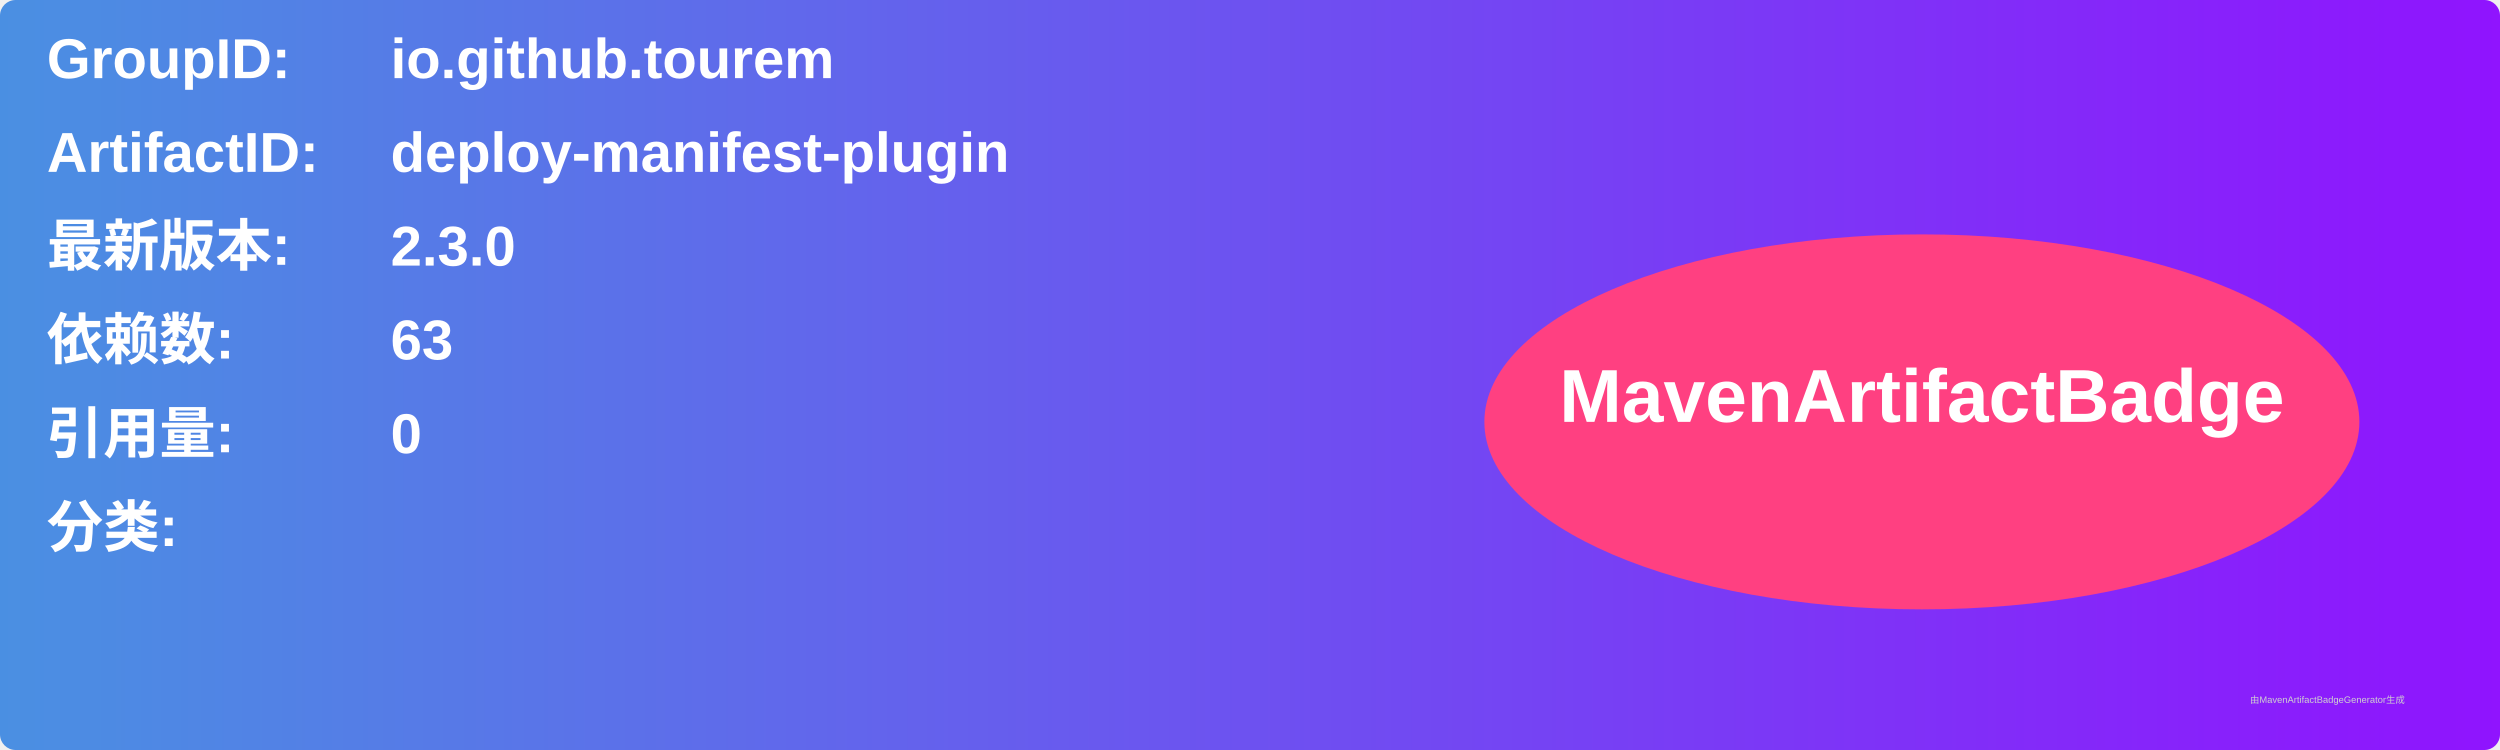
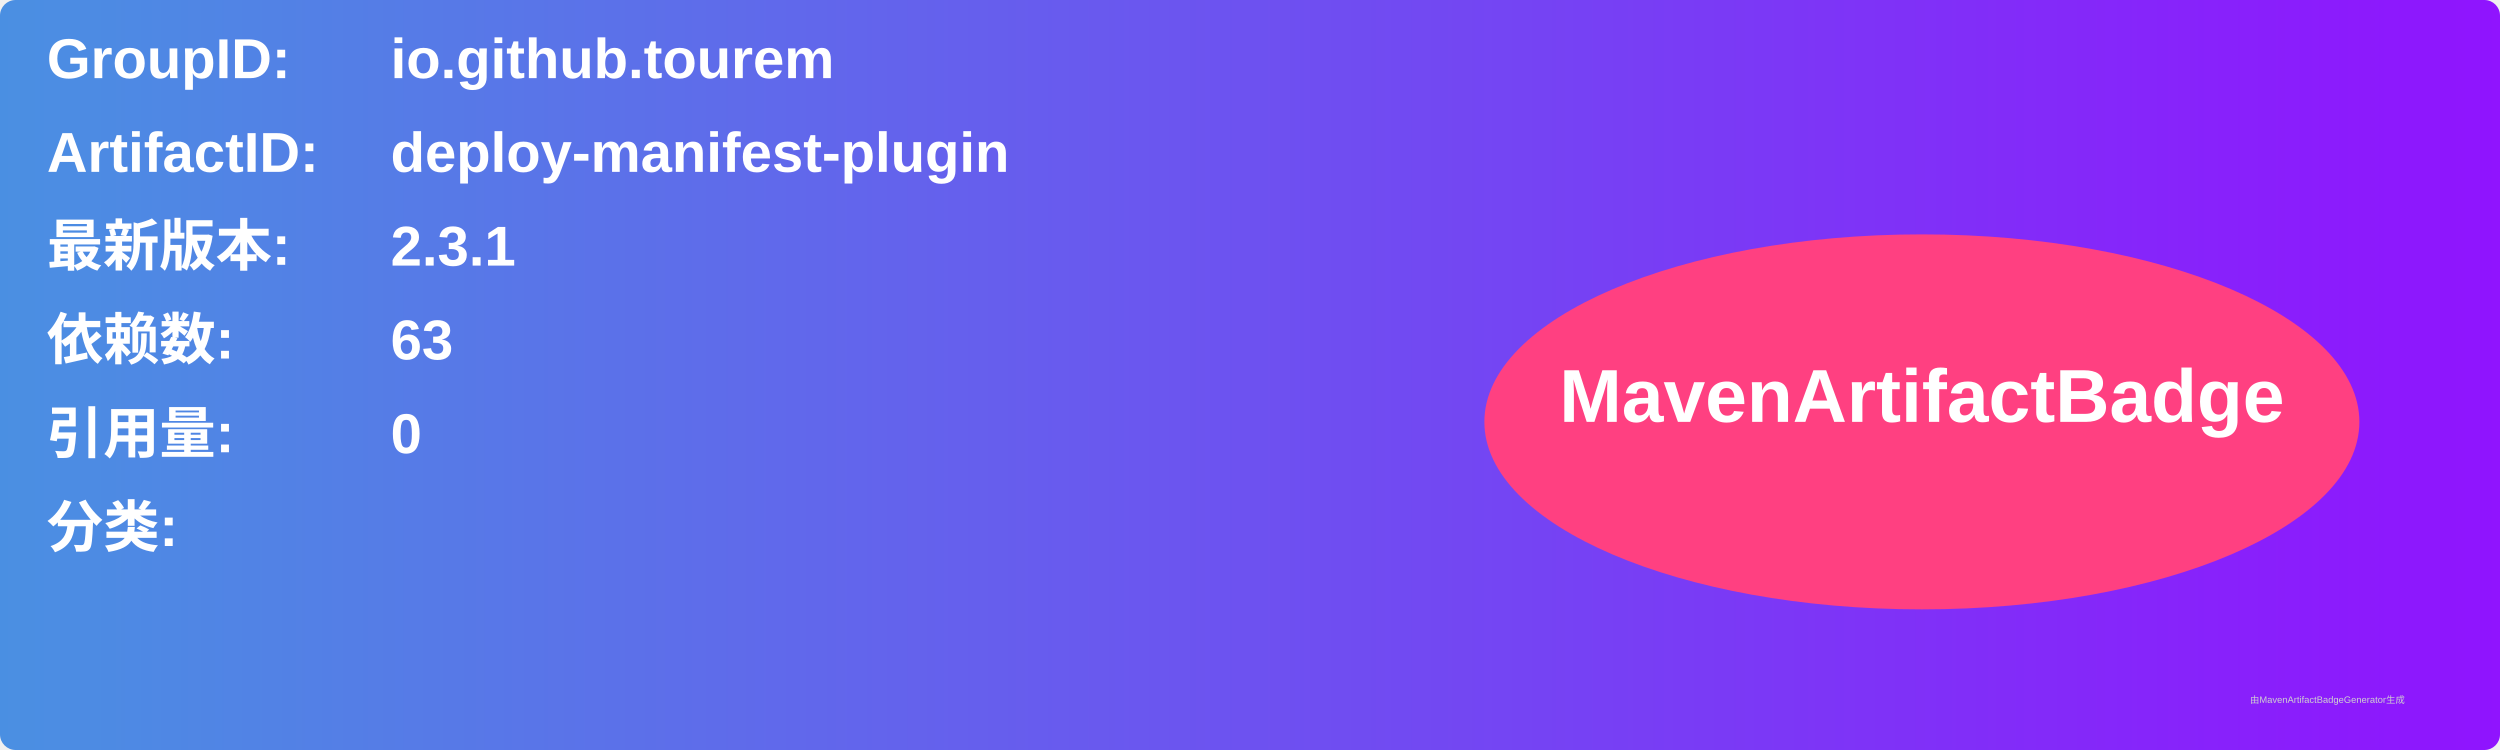
<svg xmlns="http://www.w3.org/2000/svg" width="800" height="240" viewBox="0 0 800 240">
  <linearGradient id="grad" x1="0%" y1="0%" x2="100%" y2="0%">
    <stop offset="0%" stop-color="#4a90e2" />
    <stop offset="100%" stop-color="#9013fe" />
  </linearGradient>
  <rect width="100%" height="100%" rx="5" ry="5" fill="url(#grad)" />
  <g transform="translate(15, 15)">
    <text x="0" y="10" font-family="Arial" font-size="18" fill="white" font-weight="bold" width="260">GroupID:</text>
    <text x="110" y="10" font-family="Arial" font-size="18" fill="white" font-weight="bold" width="460">io.github.tourem</text>
    <text x="0" y="40" font-family="Arial" font-size="18" fill="white" font-weight="bold" width="260">ArtifactID:</text>
    <text x="110" y="40" font-family="Arial" font-size="18" fill="white" font-weight="bold" width="460">deploy-manifest-plugin</text>
    <text x="0" y="70" font-family="Arial" font-size="18" fill="white" font-weight="bold">最新版本:</text>
    <text x="110" y="70" font-family="Arial" font-size="18" fill="white" font-weight="bold">
-       <tspan font-weight="bold">2.3.0</tspan>
+       <tspan font-weight="bold">2.3.1</tspan>
    </text>
    <text x="0" y="100" font-family="Arial" font-size="18" fill="white" font-weight="bold">依赖数: </text>
    <text x="110" y="100" font-family="Arial" font-size="18" fill="white">
      <tspan font-weight="bold">63</tspan>
    </text>
    <text x="0" y="130" font-family="Arial" font-size="18" fill="white" font-weight="bold">引用量: </text>
    <text x="110" y="130" font-family="Arial" font-size="18" fill="white">
      <tspan font-weight="bold">0</tspan>
    </text>
    <text x="0" y="160" font-family="Arial" font-size="18" fill="white" font-weight="bold">分类:</text>
    <text x="10" y="190" font-family="Arial" font-size="10" fill="white">
      <tspan font-weight="bold" />
    </text>
    <ellipse cx="600" cy="120" rx="140" ry="60" fill="#ff4081" />
    <text x="600" y="120" text-anchor="middle" font-family="Arial" font-size="24" fill="white" font-weight="bold">MavenArtifactBadge</text>
  </g>
  <text x="720" y="225" font-family="Arial" font-size="3" fill="#d0d0d0">由MavenArtifactBadgeGenerator生成</text>
</svg>
